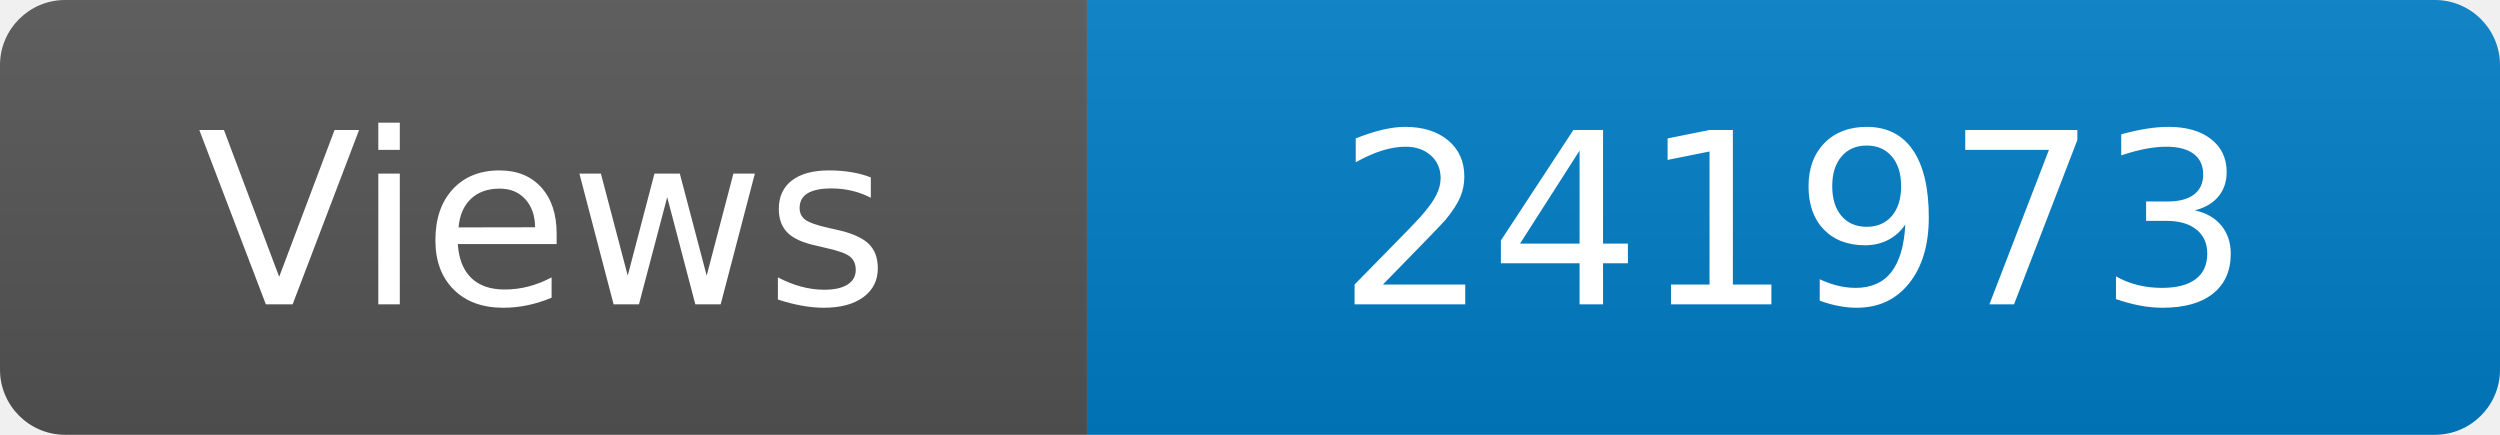
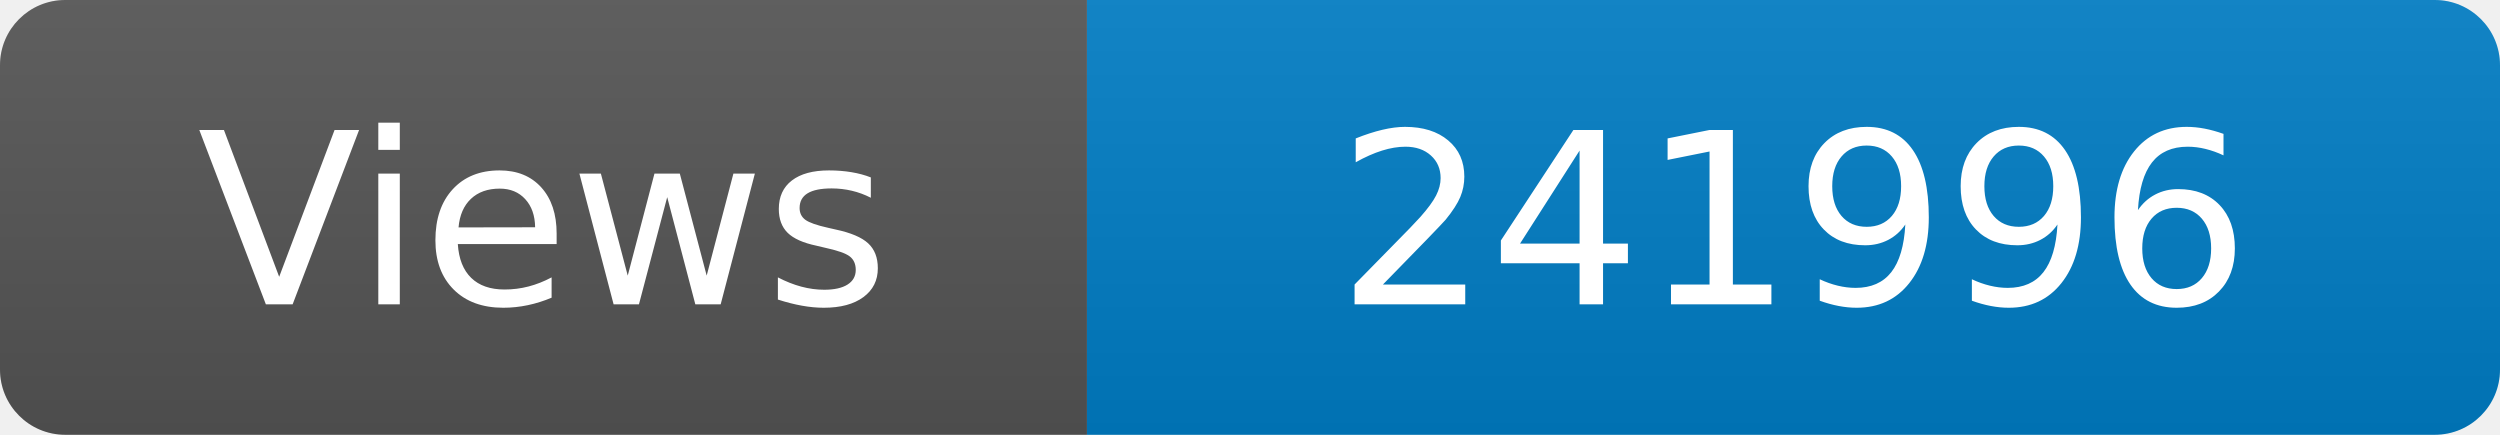
<svg xmlns="http://www.w3.org/2000/svg" width="115" height="20" role="img" aria-label="Maintained?: yes">
  <linearGradient id="s" x2="0" y2="100%">
    <stop offset="0" stop-color="#bbb" stop-opacity=".1" />
    <stop offset="1" stop-opacity=".1" />
  </linearGradient>
  <clipPath id="r">
    <rect width="115" height="20" rx="3" fill="#fff" />
  </clipPath>
  <g clip-path="url(#r)">
    <rect width="50" height="20" fill="#555" />
    <rect x="50" width="160" height="20" fill="#007ec6" />
    <rect width="115" height="20" fill="url(#s)" />
  </g>
  <g fill="#fff" text-anchor="middle" font-family="Verdana,Geneva,DejaVu Sans,sans-serif" font-size="110">
    <text x="250" y="140" transform="scale(.1)" fill="#fff">Views</text>
-     <text x="825" y="140" transform="scale(.1)" fill="#fff">241973</text>
+     <text x="825" y="140" transform="scale(.1)" fill="#fff">241996</text>
  </g>
</svg>
